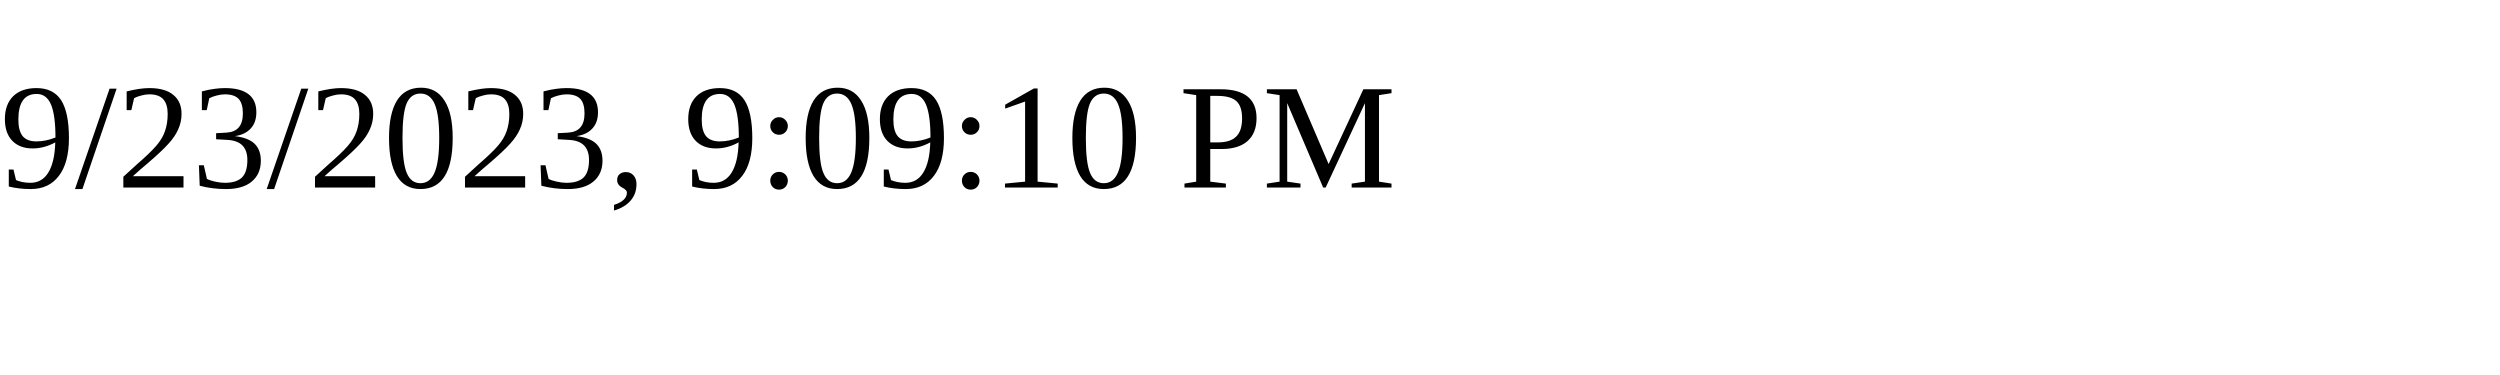
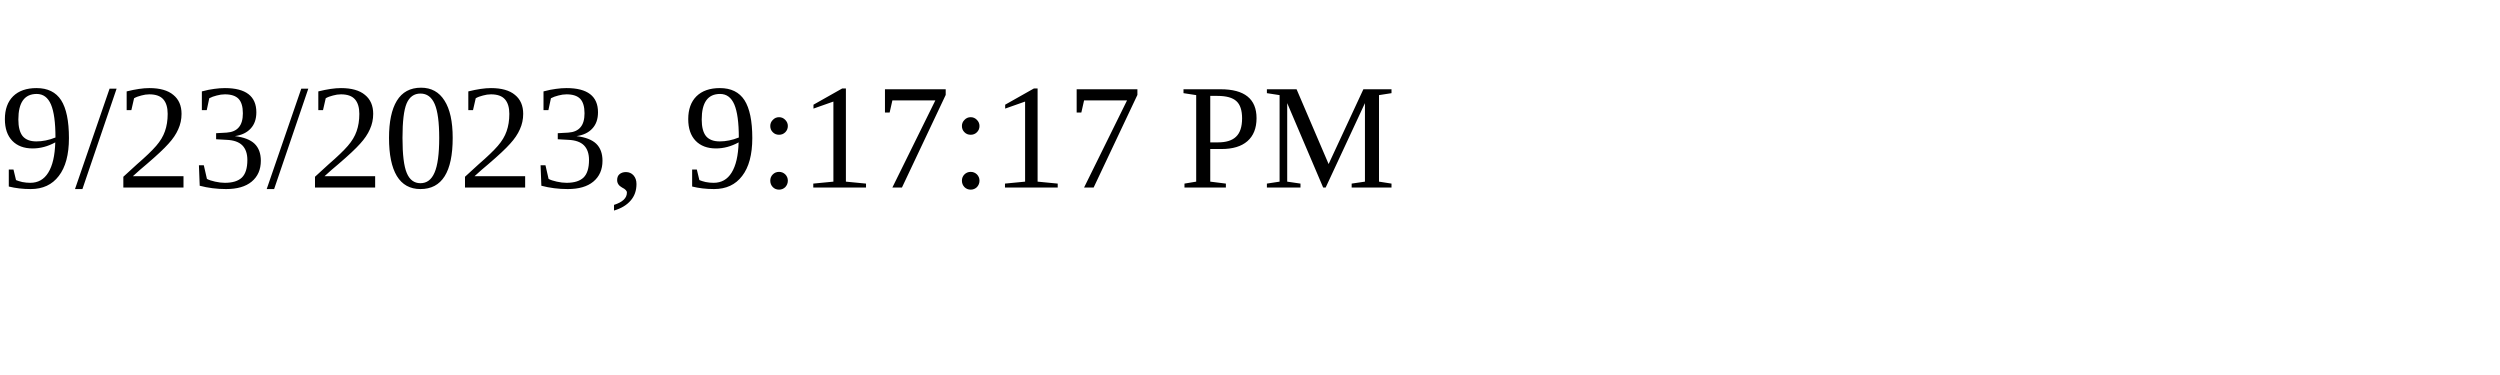
<svg xmlns="http://www.w3.org/2000/svg" height="30" width="200">
-   <text x="0" y="15">9/23/2023, 9:09:10 PM</text>
+   <text x="0" y="15">9/23/2023, 9:17:17 PM</text>
</svg>
